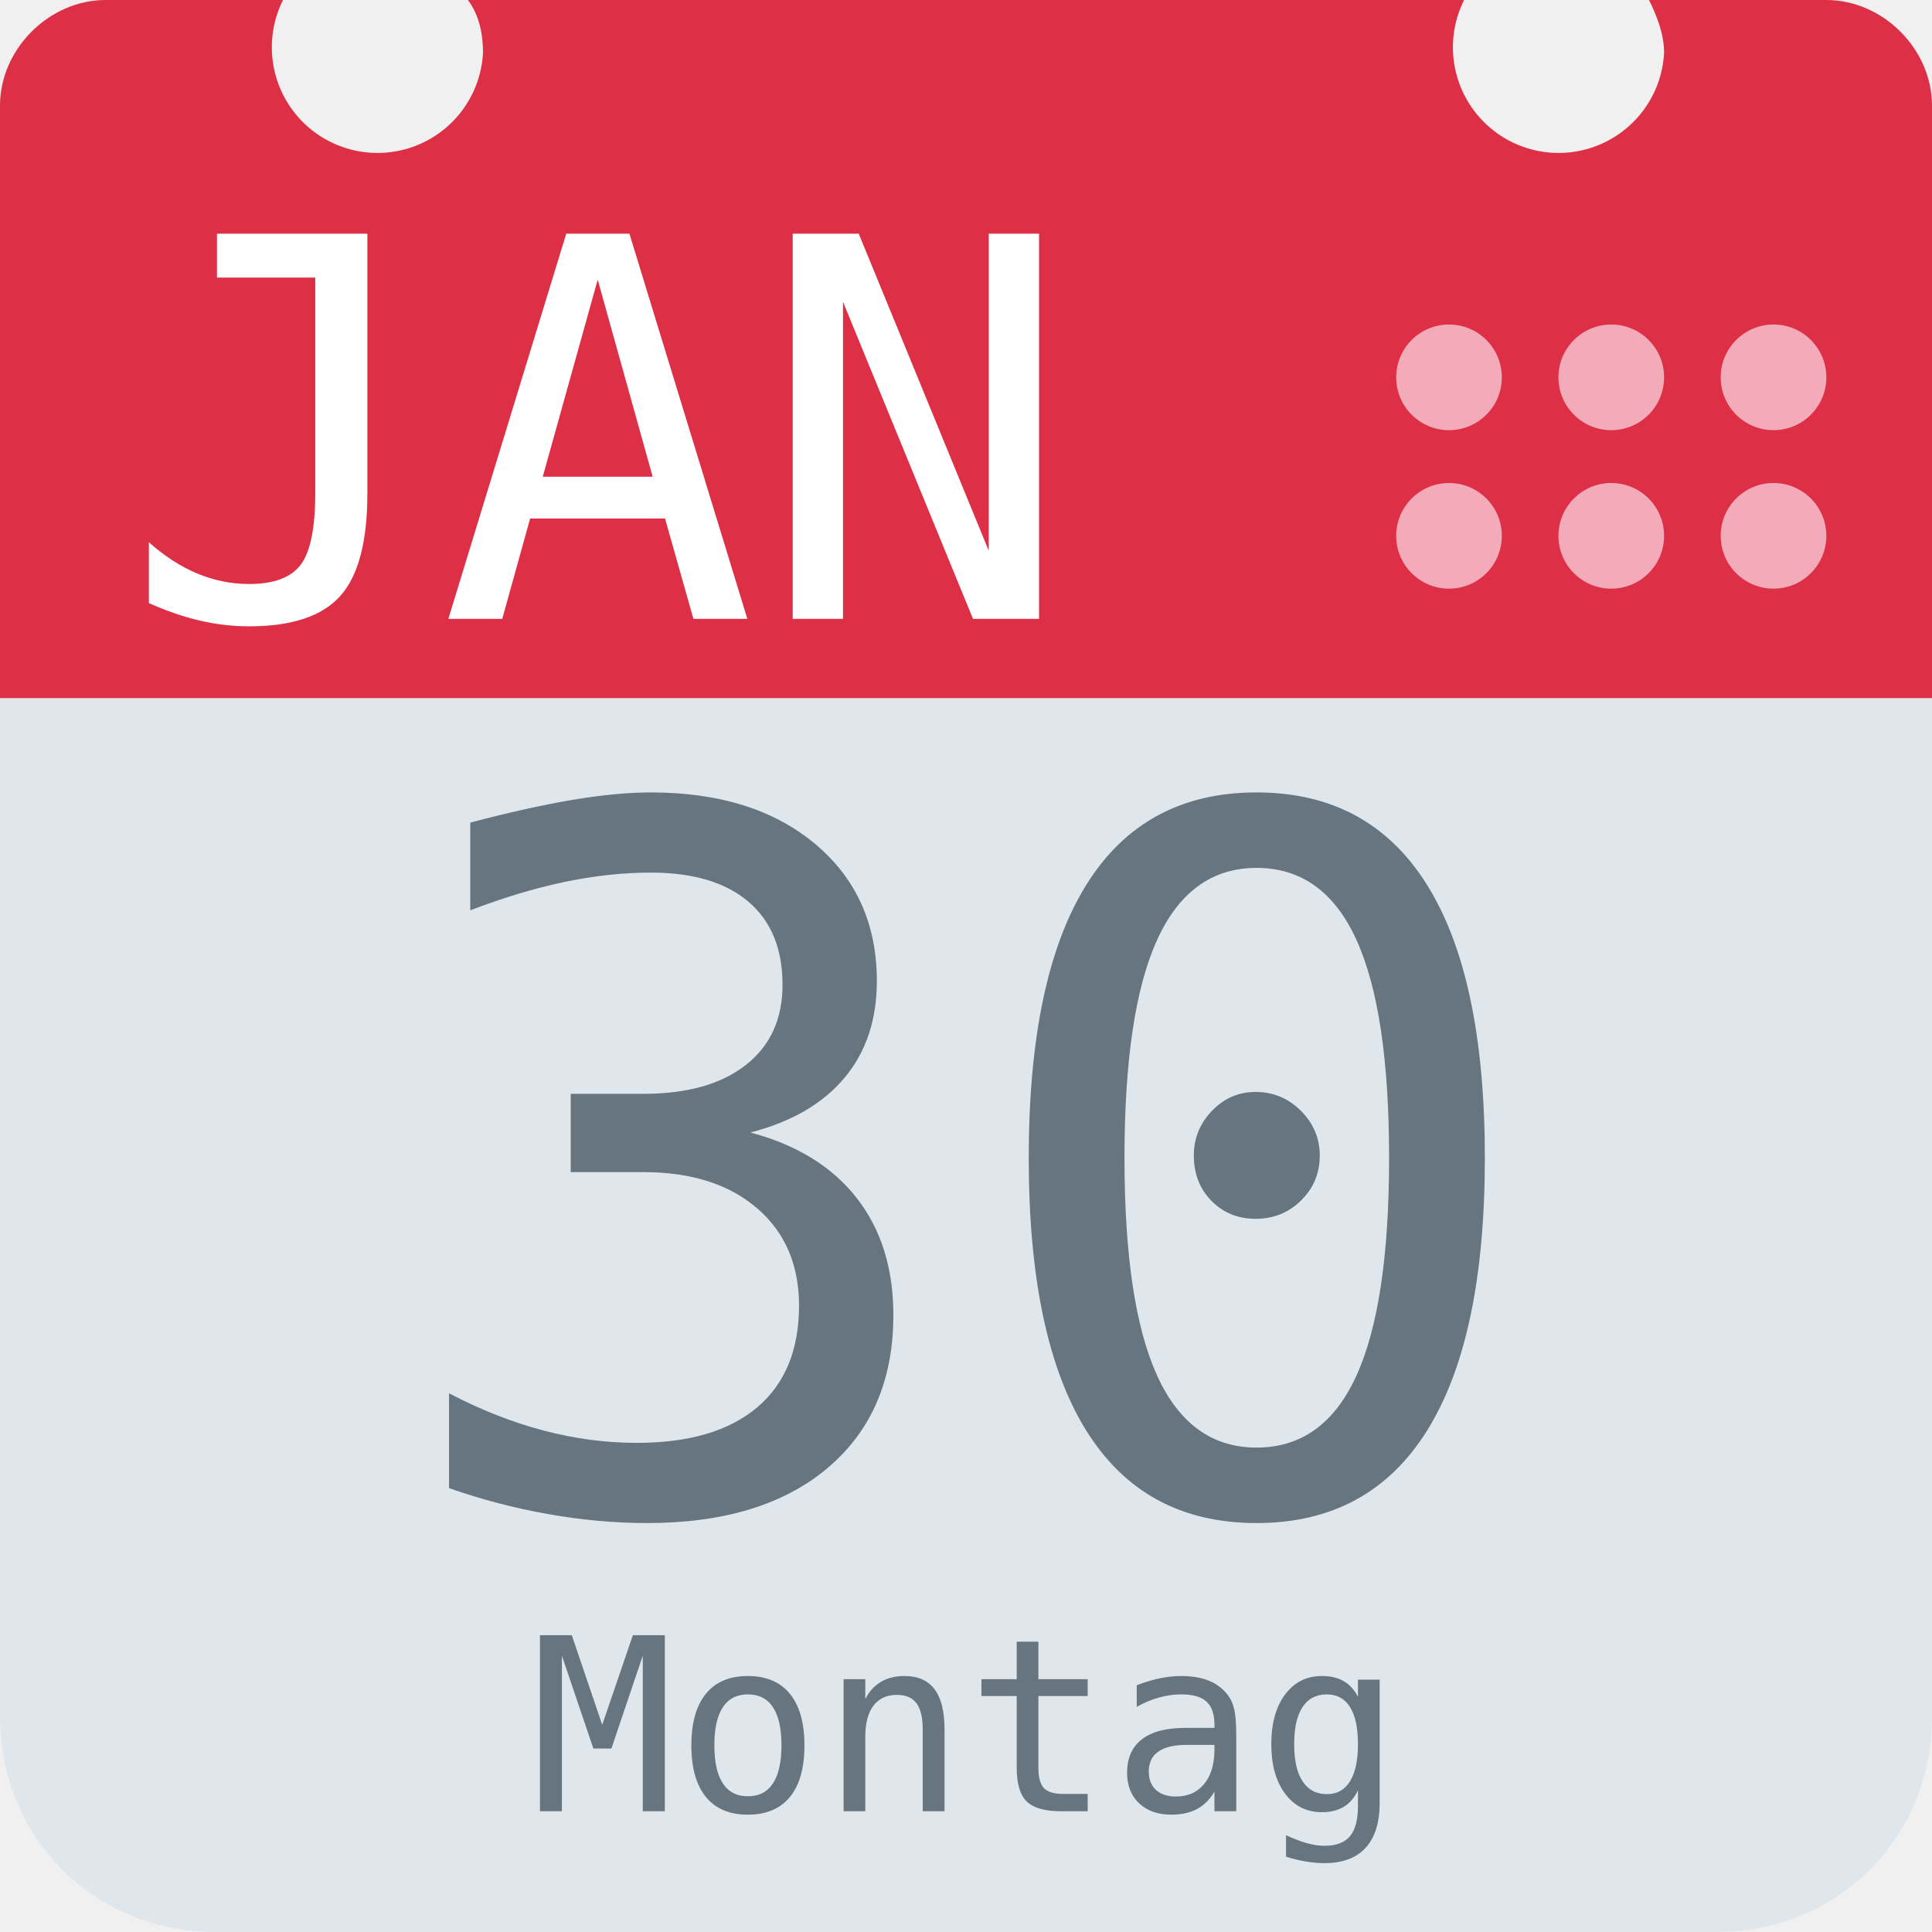
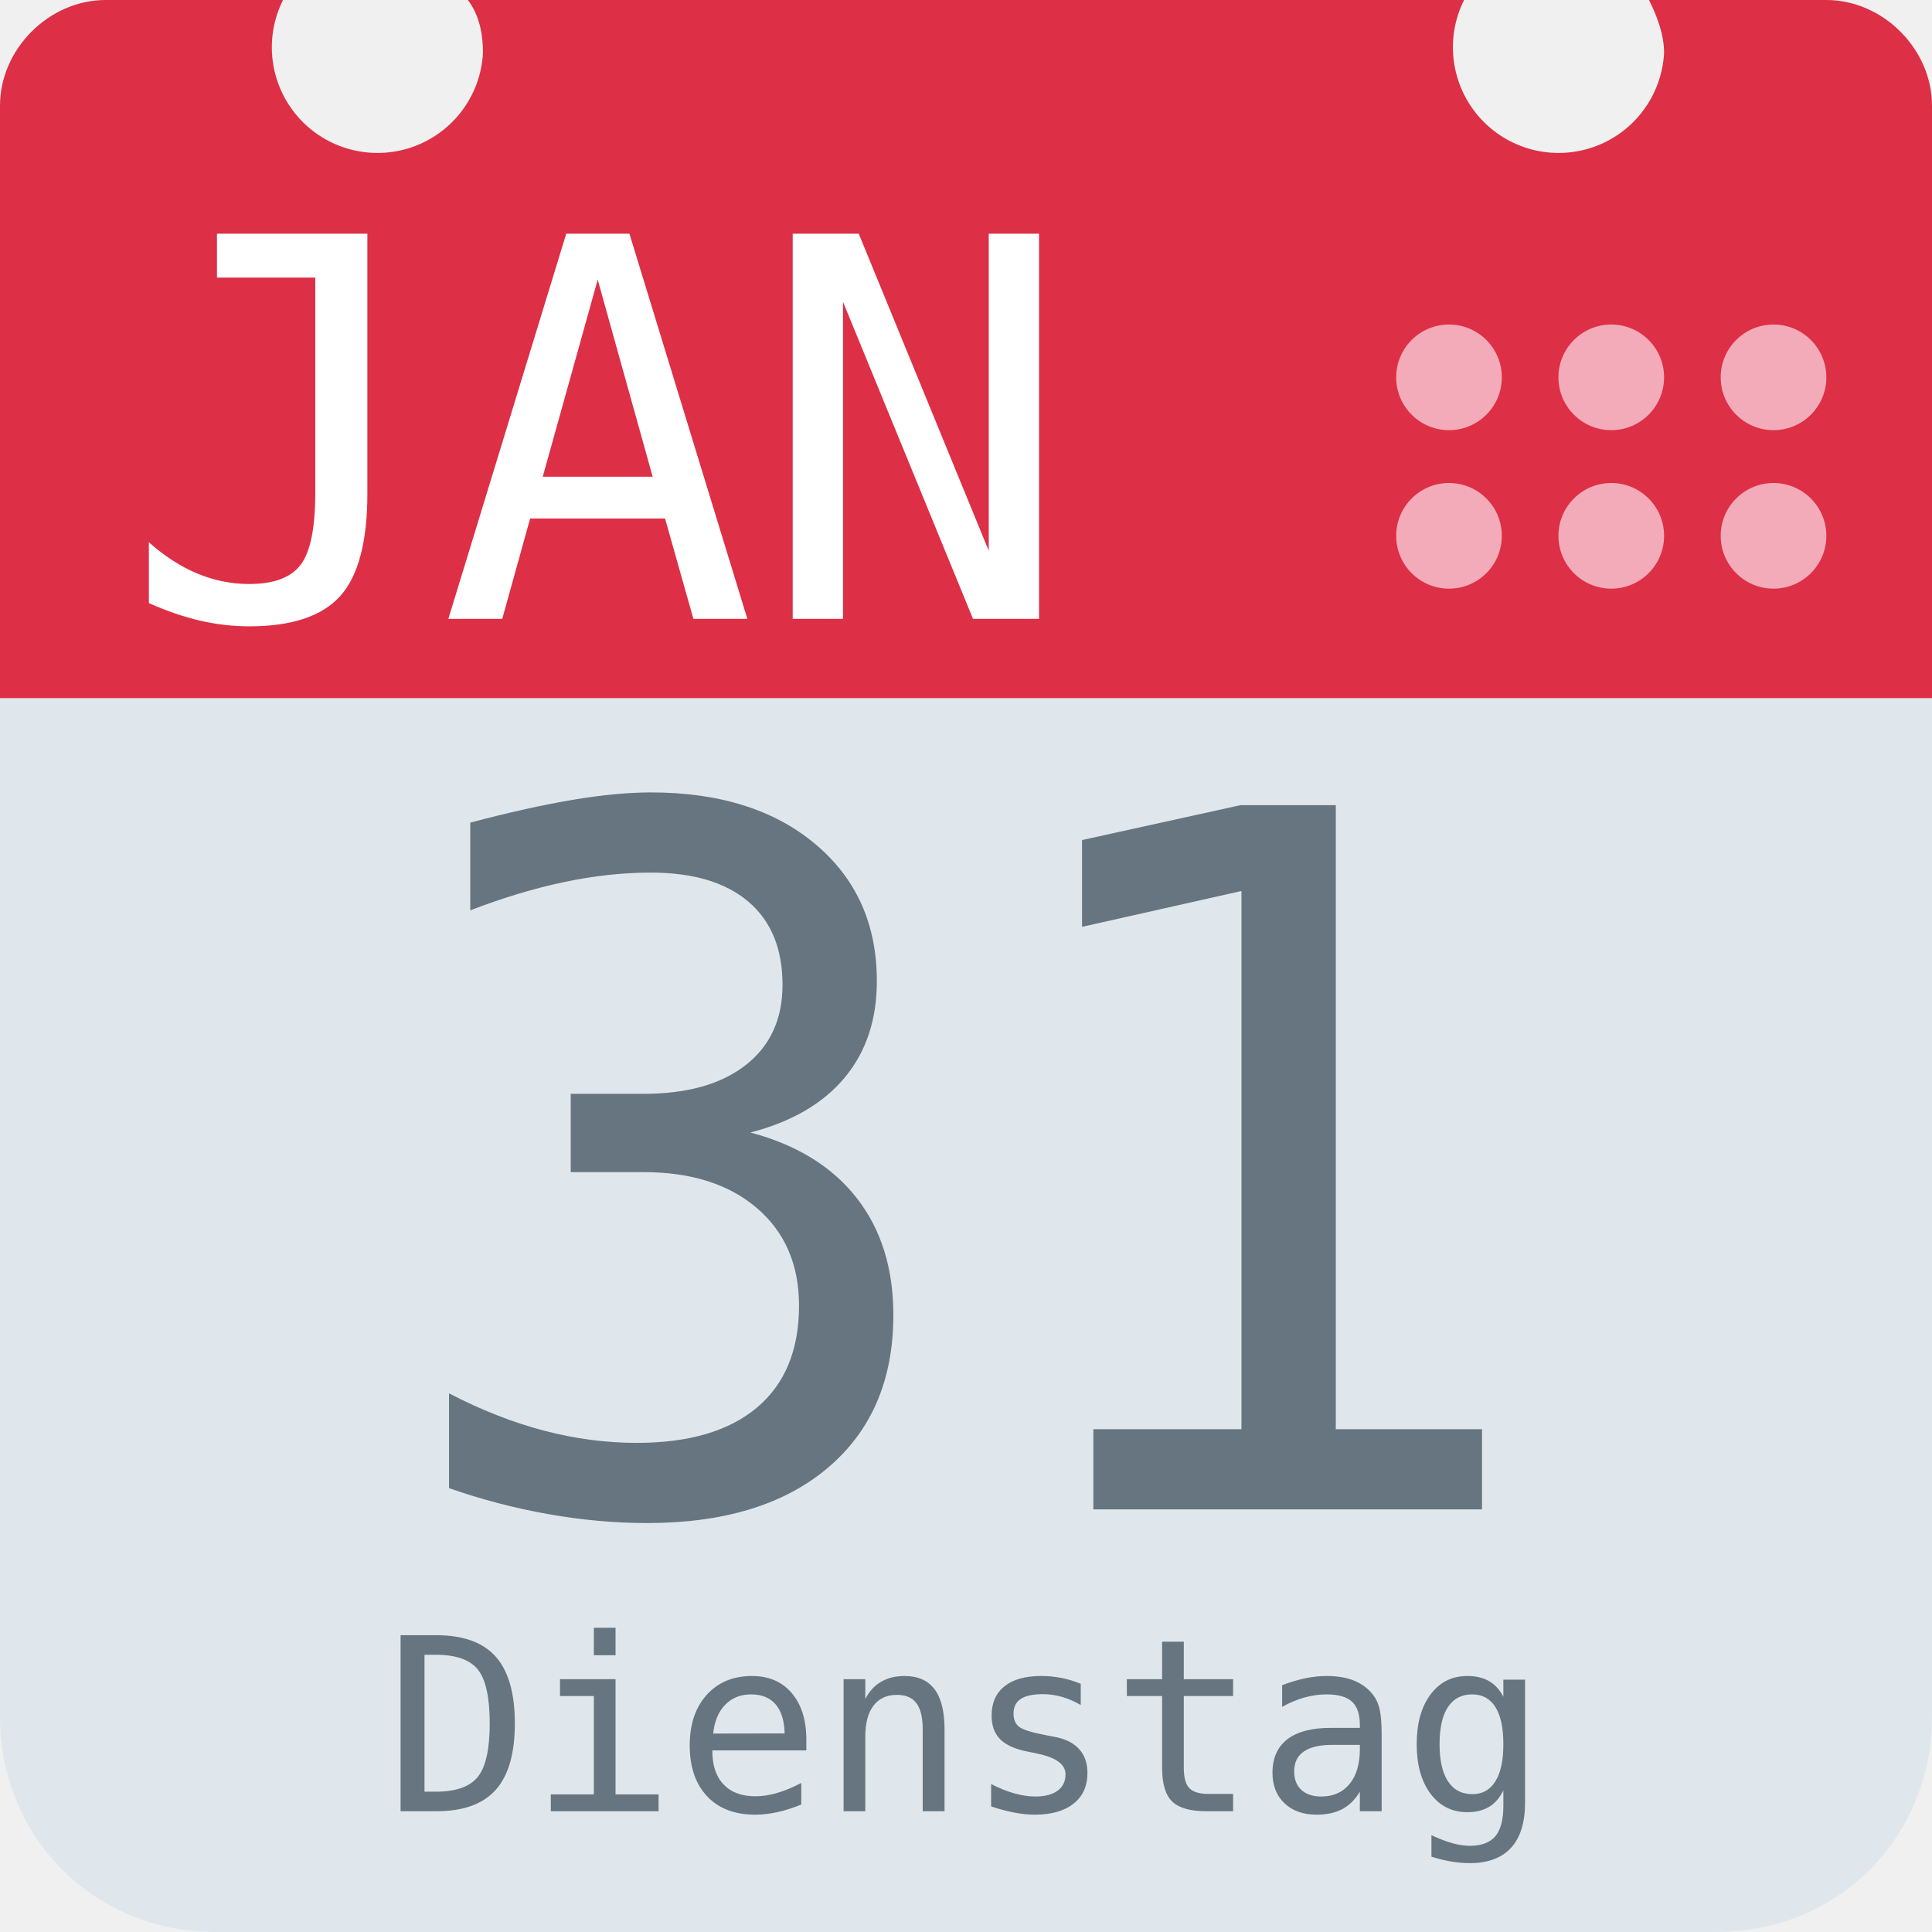
<svg xmlns="http://www.w3.org/2000/svg" aria-label="Calendar" role="img" viewBox="0 0 512 512">
  <path d="M512 455c0 32-25 57-57 57H57c-32 0-57-25-57-57V128c0-31 25-57 57-57h398c32 0 57 26 57 57z" fill="#e0e7ec" />
  <path d="M484 0h-47c2 4 4 9 4 14a28 28 0 1 1-53-14H124c3 4 4 9 4 14A28 28 0 1 1 75 0H28C13 0 0 13 0 28v157h512V28c0-15-13-28-28-28z" fill="#dd2f45" />
  <g fill="#f3aab9">
    <circle cx="470" cy="142" r="14" />
    <circle cx="470" cy="100" r="14" />
    <circle cx="427" cy="142" r="14" />
    <circle cx="427" cy="100" r="14" />
    <circle cx="384" cy="142" r="14" />
    <circle cx="384" cy="100" r="14" />
  </g>
  <text id="month" x="32" y="164" fill="#fff" font-family="monospace" font-size="140px" style="text-anchor: left">JAN</text>
-   <text id="day" x="256" y="400" fill="#66757f" font-family="monospace" font-size="256px" style="text-anchor: middle">30</text>
-   <text id="weekday" x="256" y="480" fill="#66757f" font-family="monospace" font-size="64px" style="text-anchor: middle">Montag</text>
+   <text id="day" x="256" y="400" fill="#66757f" font-family="monospace" font-size="256px" style="text-anchor: middle">31</text>
+   <text id="weekday" x="256" y="480" fill="#66757f" font-family="monospace" font-size="64px" style="text-anchor: middle">Dienstag</text>
</svg>
